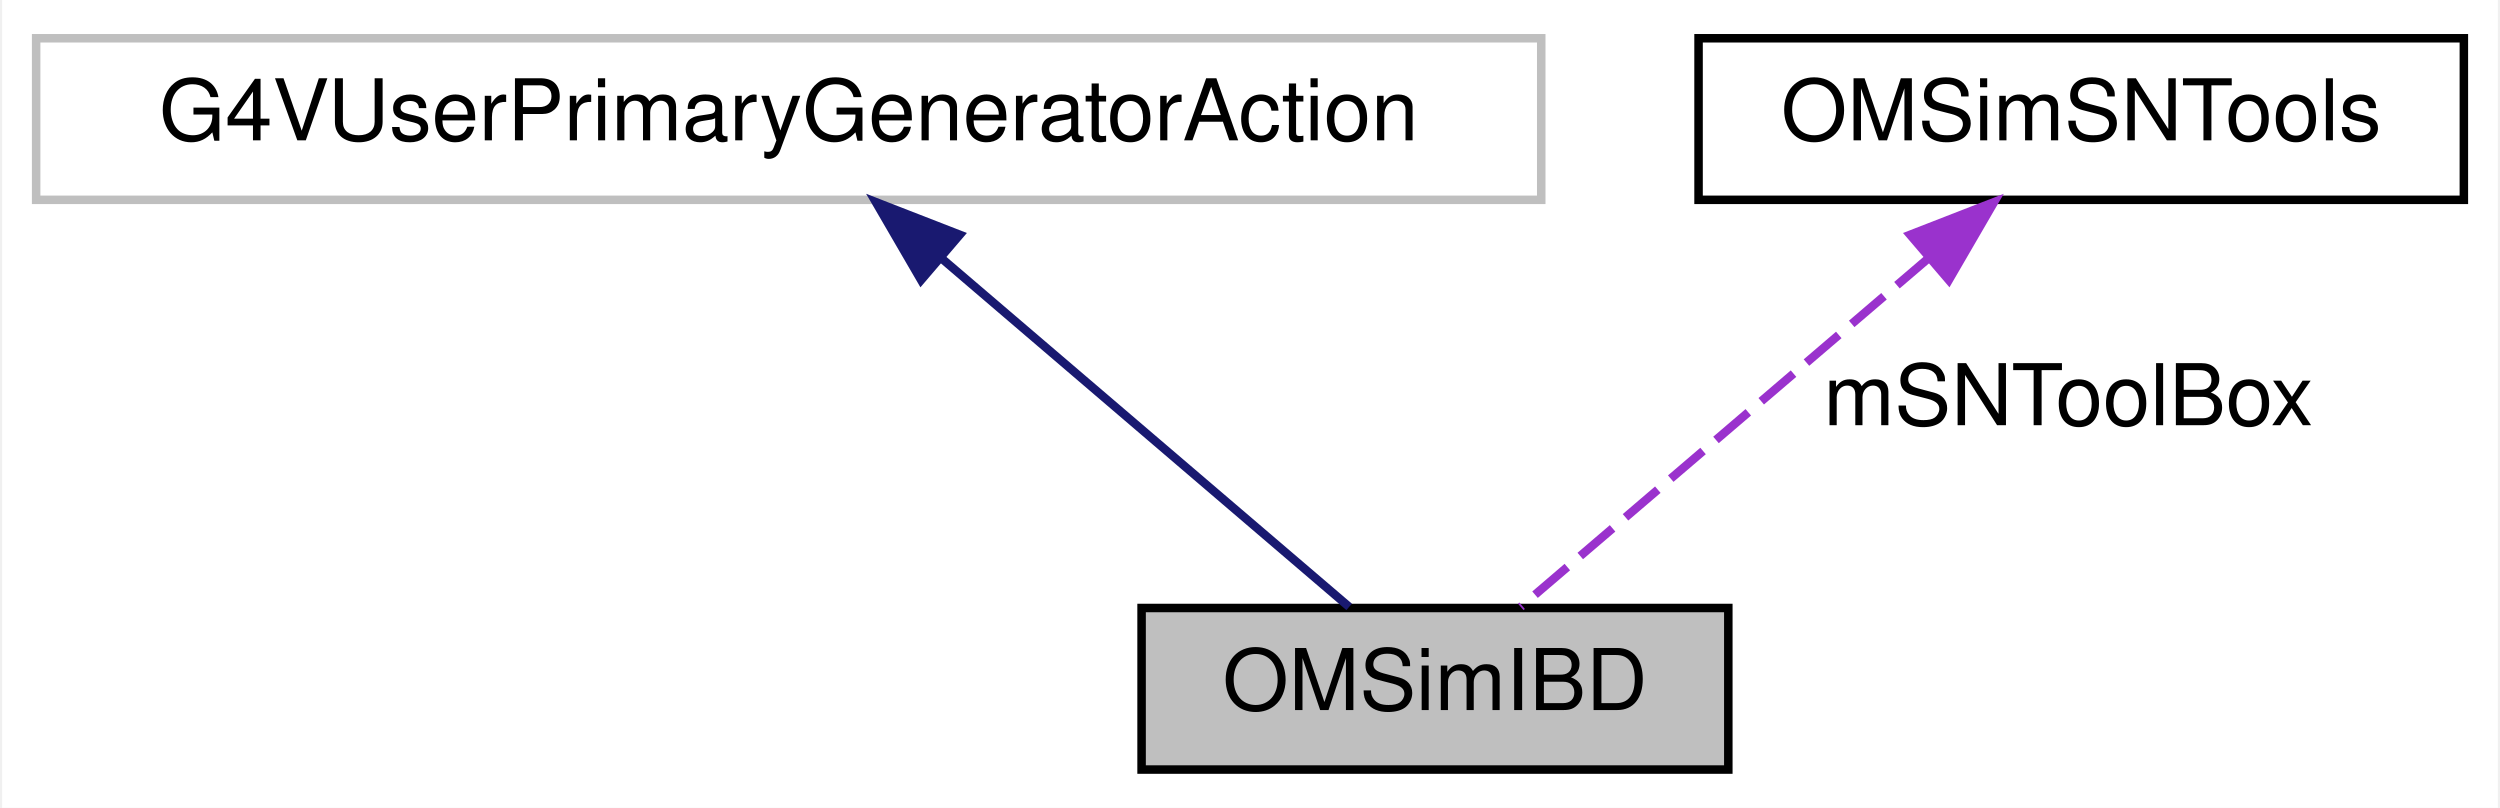
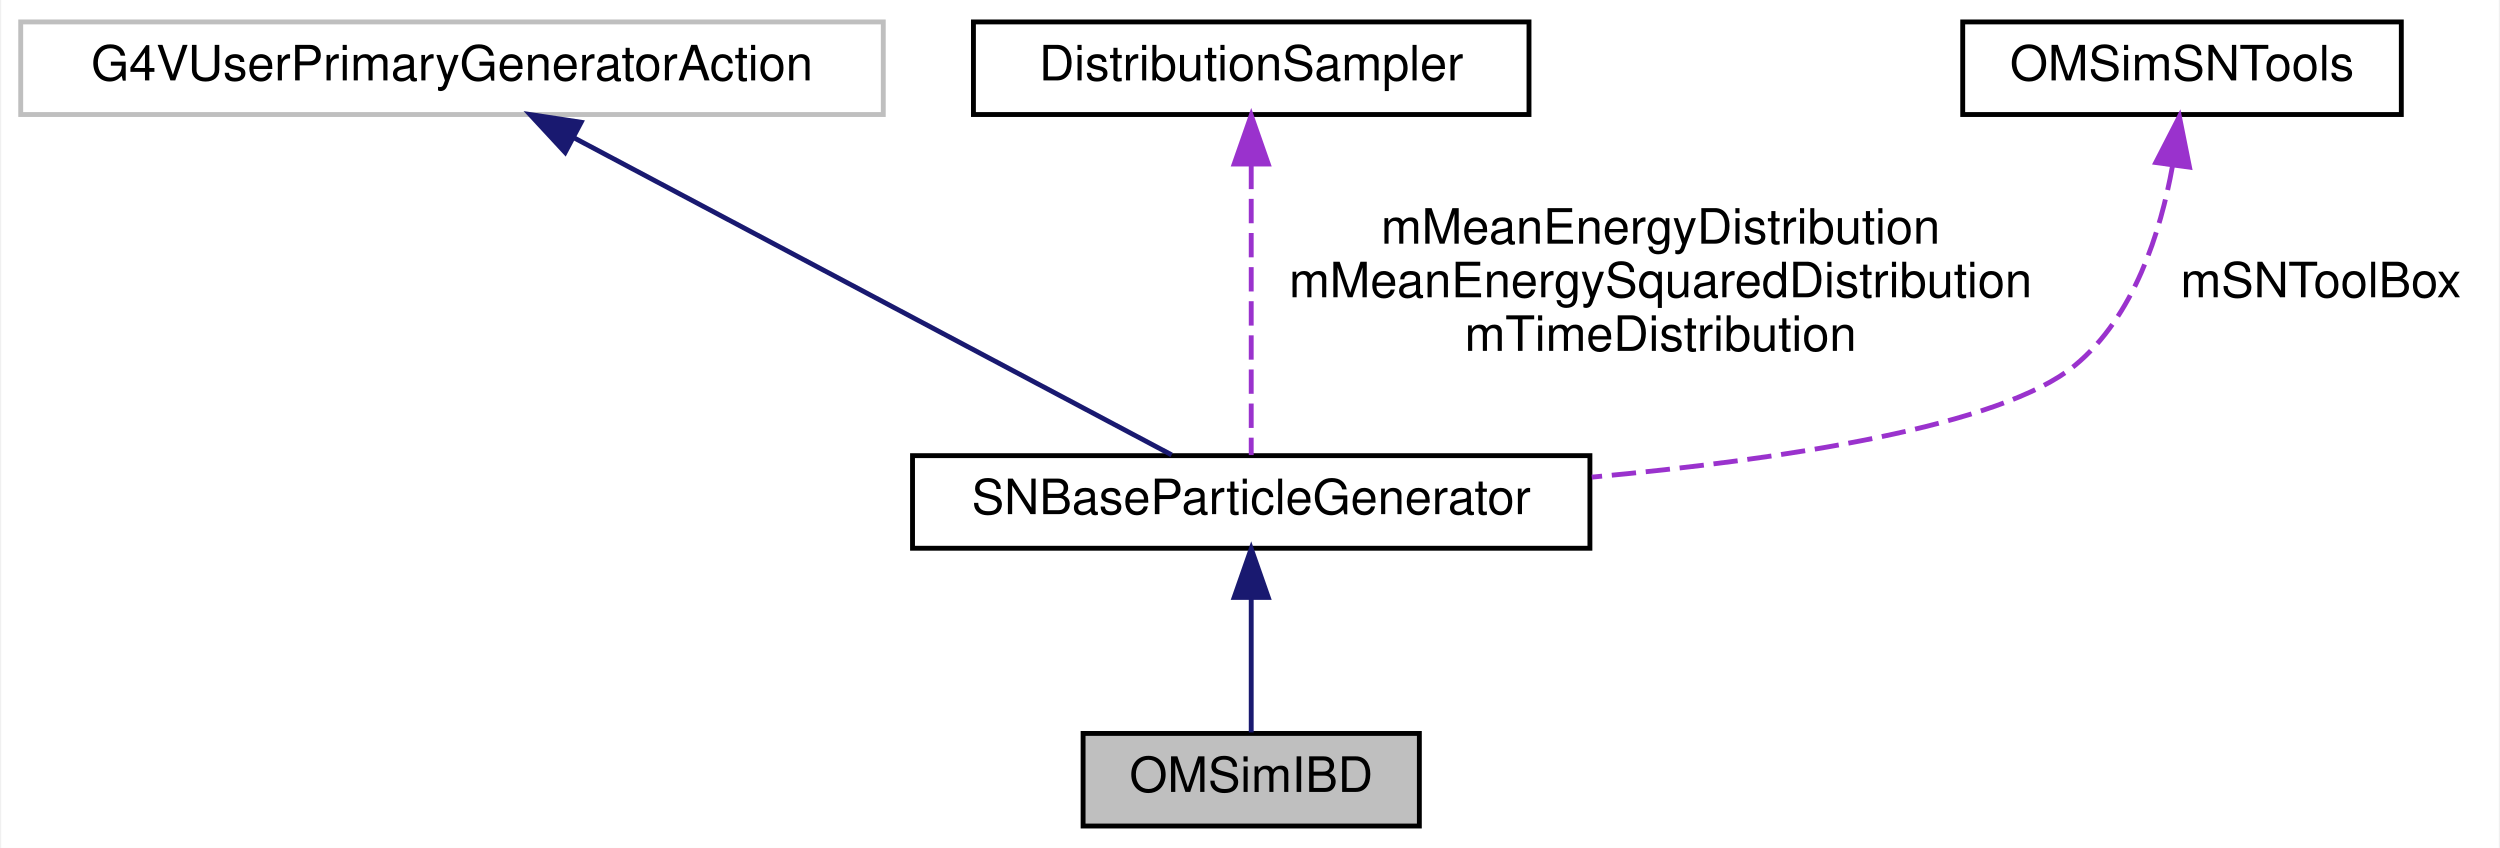
- <svg xmlns="http://www.w3.org/2000/svg" xmlns:xlink="http://www.w3.org/1999/xlink" width="294pt" height="95pt" viewBox="0.00 0.00 293.50 95.00">
-   <g id="graph0" class="graph" transform="scale(1 1) rotate(0) translate(4 91)">
-     <polygon fill="white" stroke="transparent" points="-4,4 -4,-91 289.5,-91 289.5,4 -4,4" />
+ <svg xmlns="http://www.w3.org/2000/svg" xmlns:xlink="http://www.w3.org/1999/xlink" width="513pt" height="174pt" viewBox="0.00 0.00 512.50 174.00">
+   <g id="graph0" class="graph" transform="scale(1 1) rotate(0) translate(4 170)">
+     <polygon fill="white" stroke="transparent" points="-4,4 -4,-170 508.5,-170 508.5,4 -4,4" />
    <g id="node1" class="node">
      <g id="a_node1">
        <a xlink:title="Class in charge of generating positrons from IBD of supernova antineutrino interactions.">
-           <polygon fill="#bfbfbf" stroke="black" points="130,-0.5 130,-19.5 199,-19.5 199,-0.5 130,-0.5" />
-           <text text-anchor="middle" x="164.5" y="-7.5" font-family="Helvetica,sans-Serif" font-size="10.00">OMSimIBD</text>
+           <polygon fill="#bfbfbf" stroke="black" points="218,-0.5 218,-19.5 287,-19.5 287,-0.5 218,-0.5" />
+           <text text-anchor="middle" x="252.5" y="-7.5" font-family="Helvetica,sans-Serif" font-size="10.00">OMSimIBD</text>
        </a>
      </g>
    </g>
    <g id="node2" class="node">
      <g id="a_node2">
-         <a xlink:title=" ">
-           <polygon fill="white" stroke="#bfbfbf" points="0,-67.5 0,-86.5 177,-86.5 177,-67.5 0,-67.5" />
-           <text text-anchor="middle" x="88.5" y="-74.5" font-family="Helvetica,sans-Serif" font-size="10.00">G4VUserPrimaryGeneratorAction</text>
+         <a xlink:href="class_s_n_base_particle_generator.html" target="_top" xlink:title=" ">
+           <polygon fill="white" stroke="black" points="183,-57.5 183,-76.5 322,-76.5 322,-57.5 183,-57.5" />
+           <text text-anchor="middle" x="252.5" y="-64.5" font-family="Helvetica,sans-Serif" font-size="10.00">SNBaseParticleGenerator</text>
        </a>
      </g>
    </g>
    <g id="edge1" class="edge">
-       <path fill="none" stroke="midnightblue" d="M106.37,-60.71C121.35,-47.91 142.18,-30.09 154.41,-19.63" />
-       <polygon fill="midnightblue" stroke="midnightblue" points="104.07,-58.07 98.75,-67.23 108.62,-63.39 104.07,-58.07" />
+       <path fill="none" stroke="midnightblue" d="M252.5,-47.12C252.5,-37.82 252.5,-27.06 252.5,-19.71" />
+       <polygon fill="midnightblue" stroke="midnightblue" points="249,-47.41 252.5,-57.41 256,-47.41 249,-47.41" />
    </g>
    <g id="node3" class="node">
      <g id="a_node3">
-         <a xlink:href="class_o_m_sim_s_n_tools.html" target="_top" xlink:title="Provides utility methods for generating ENES and IBD interactions.">
-           <polygon fill="white" stroke="black" points="195.5,-67.5 195.5,-86.5 285.5,-86.5 285.5,-67.5 195.5,-67.5" />
-           <text text-anchor="middle" x="240.5" y="-74.5" font-family="Helvetica,sans-Serif" font-size="10.00">OMSimSNTools</text>
+         <a xlink:title=" ">
+           <polygon fill="white" stroke="#bfbfbf" points="0,-146.5 0,-165.5 177,-165.5 177,-146.5 0,-146.5" />
+           <text text-anchor="middle" x="88.5" y="-153.5" font-family="Helvetica,sans-Serif" font-size="10.00">G4VUserPrimaryGeneratorAction</text>
        </a>
      </g>
    </g>
    <g id="edge2" class="edge">
-       <path fill="none" stroke="#9a32cd" stroke-dasharray="5,2" d="M222.63,-60.71C207.65,-47.91 186.82,-30.09 174.59,-19.63" />
-       <polygon fill="#9a32cd" stroke="#9a32cd" points="220.38,-63.39 230.25,-67.23 224.93,-58.07 220.38,-63.39" />
-       <text text-anchor="middle" x="239" y="-41" font-family="Helvetica,sans-Serif" font-size="10.00"> mSNToolBox</text>
+       <path fill="none" stroke="midnightblue" d="M113.37,-141.81C147.35,-123.78 207.36,-91.95 236.17,-76.66" />
+       <polygon fill="midnightblue" stroke="midnightblue" points="111.72,-138.72 104.52,-146.5 115,-144.91 111.72,-138.72" />
+     </g>
+     <g id="node4" class="node">
+       <g id="a_node4">
+         <a xlink:href="class_distribution_sampler.html" target="_top" xlink:title="Utility class for sampling from a given distribution using the inverse cumulative function and interp...">
+           <polygon fill="white" stroke="black" points="195.5,-146.5 195.5,-165.5 309.5,-165.5 309.5,-146.5 195.5,-146.5" />
+           <text text-anchor="middle" x="252.5" y="-153.5" font-family="Helvetica,sans-Serif" font-size="10.00">DistributionSampler</text>
+         </a>
+       </g>
+     </g>
+     <g id="edge3" class="edge">
+       <path fill="none" stroke="#9a32cd" stroke-dasharray="5,2" d="M252.5,-136.19C252.5,-117.74 252.5,-90.41 252.5,-76.62" />
+       <polygon fill="#9a32cd" stroke="#9a32cd" points="249,-136.34 252.5,-146.34 256,-136.34 249,-136.34" />
+       <text text-anchor="middle" x="336.5" y="-120" font-family="Helvetica,sans-Serif" font-size="10.00"> mMeanEnergyDistribution</text>
+       <text text-anchor="middle" x="336.5" y="-109" font-family="Helvetica,sans-Serif" font-size="10.00">mMeanEnergySquaredDistribution</text>
+       <text text-anchor="middle" x="336.5" y="-98" font-family="Helvetica,sans-Serif" font-size="10.00">mTimeDistribution</text>
+     </g>
+     <g id="node5" class="node">
+       <g id="a_node5">
+         <a xlink:href="class_o_m_sim_s_n_tools.html" target="_top" xlink:title="Provides utility methods for generating ENES and IBD interactions.">
+           <polygon fill="white" stroke="black" points="398.5,-146.5 398.5,-165.5 488.5,-165.5 488.5,-146.5 398.5,-146.5" />
+           <text text-anchor="middle" x="443.5" y="-153.5" font-family="Helvetica,sans-Serif" font-size="10.00">OMSimSNTools</text>
+         </a>
+       </g>
+     </g>
+     <g id="edge4" class="edge">
+       <path fill="none" stroke="#9a32cd" stroke-dasharray="5,2" d="M441.54,-135.91C439.11,-122.43 433.68,-105.03 421.5,-95 406.36,-82.53 361.9,-75.75 322.39,-72.09" />
+       <polygon fill="#9a32cd" stroke="#9a32cd" points="438.11,-136.65 442.96,-146.08 445.04,-135.69 438.11,-136.65" />
+       <text text-anchor="middle" x="472" y="-109" font-family="Helvetica,sans-Serif" font-size="10.00"> mSNToolBox</text>
    </g>
  </g>
</svg>
